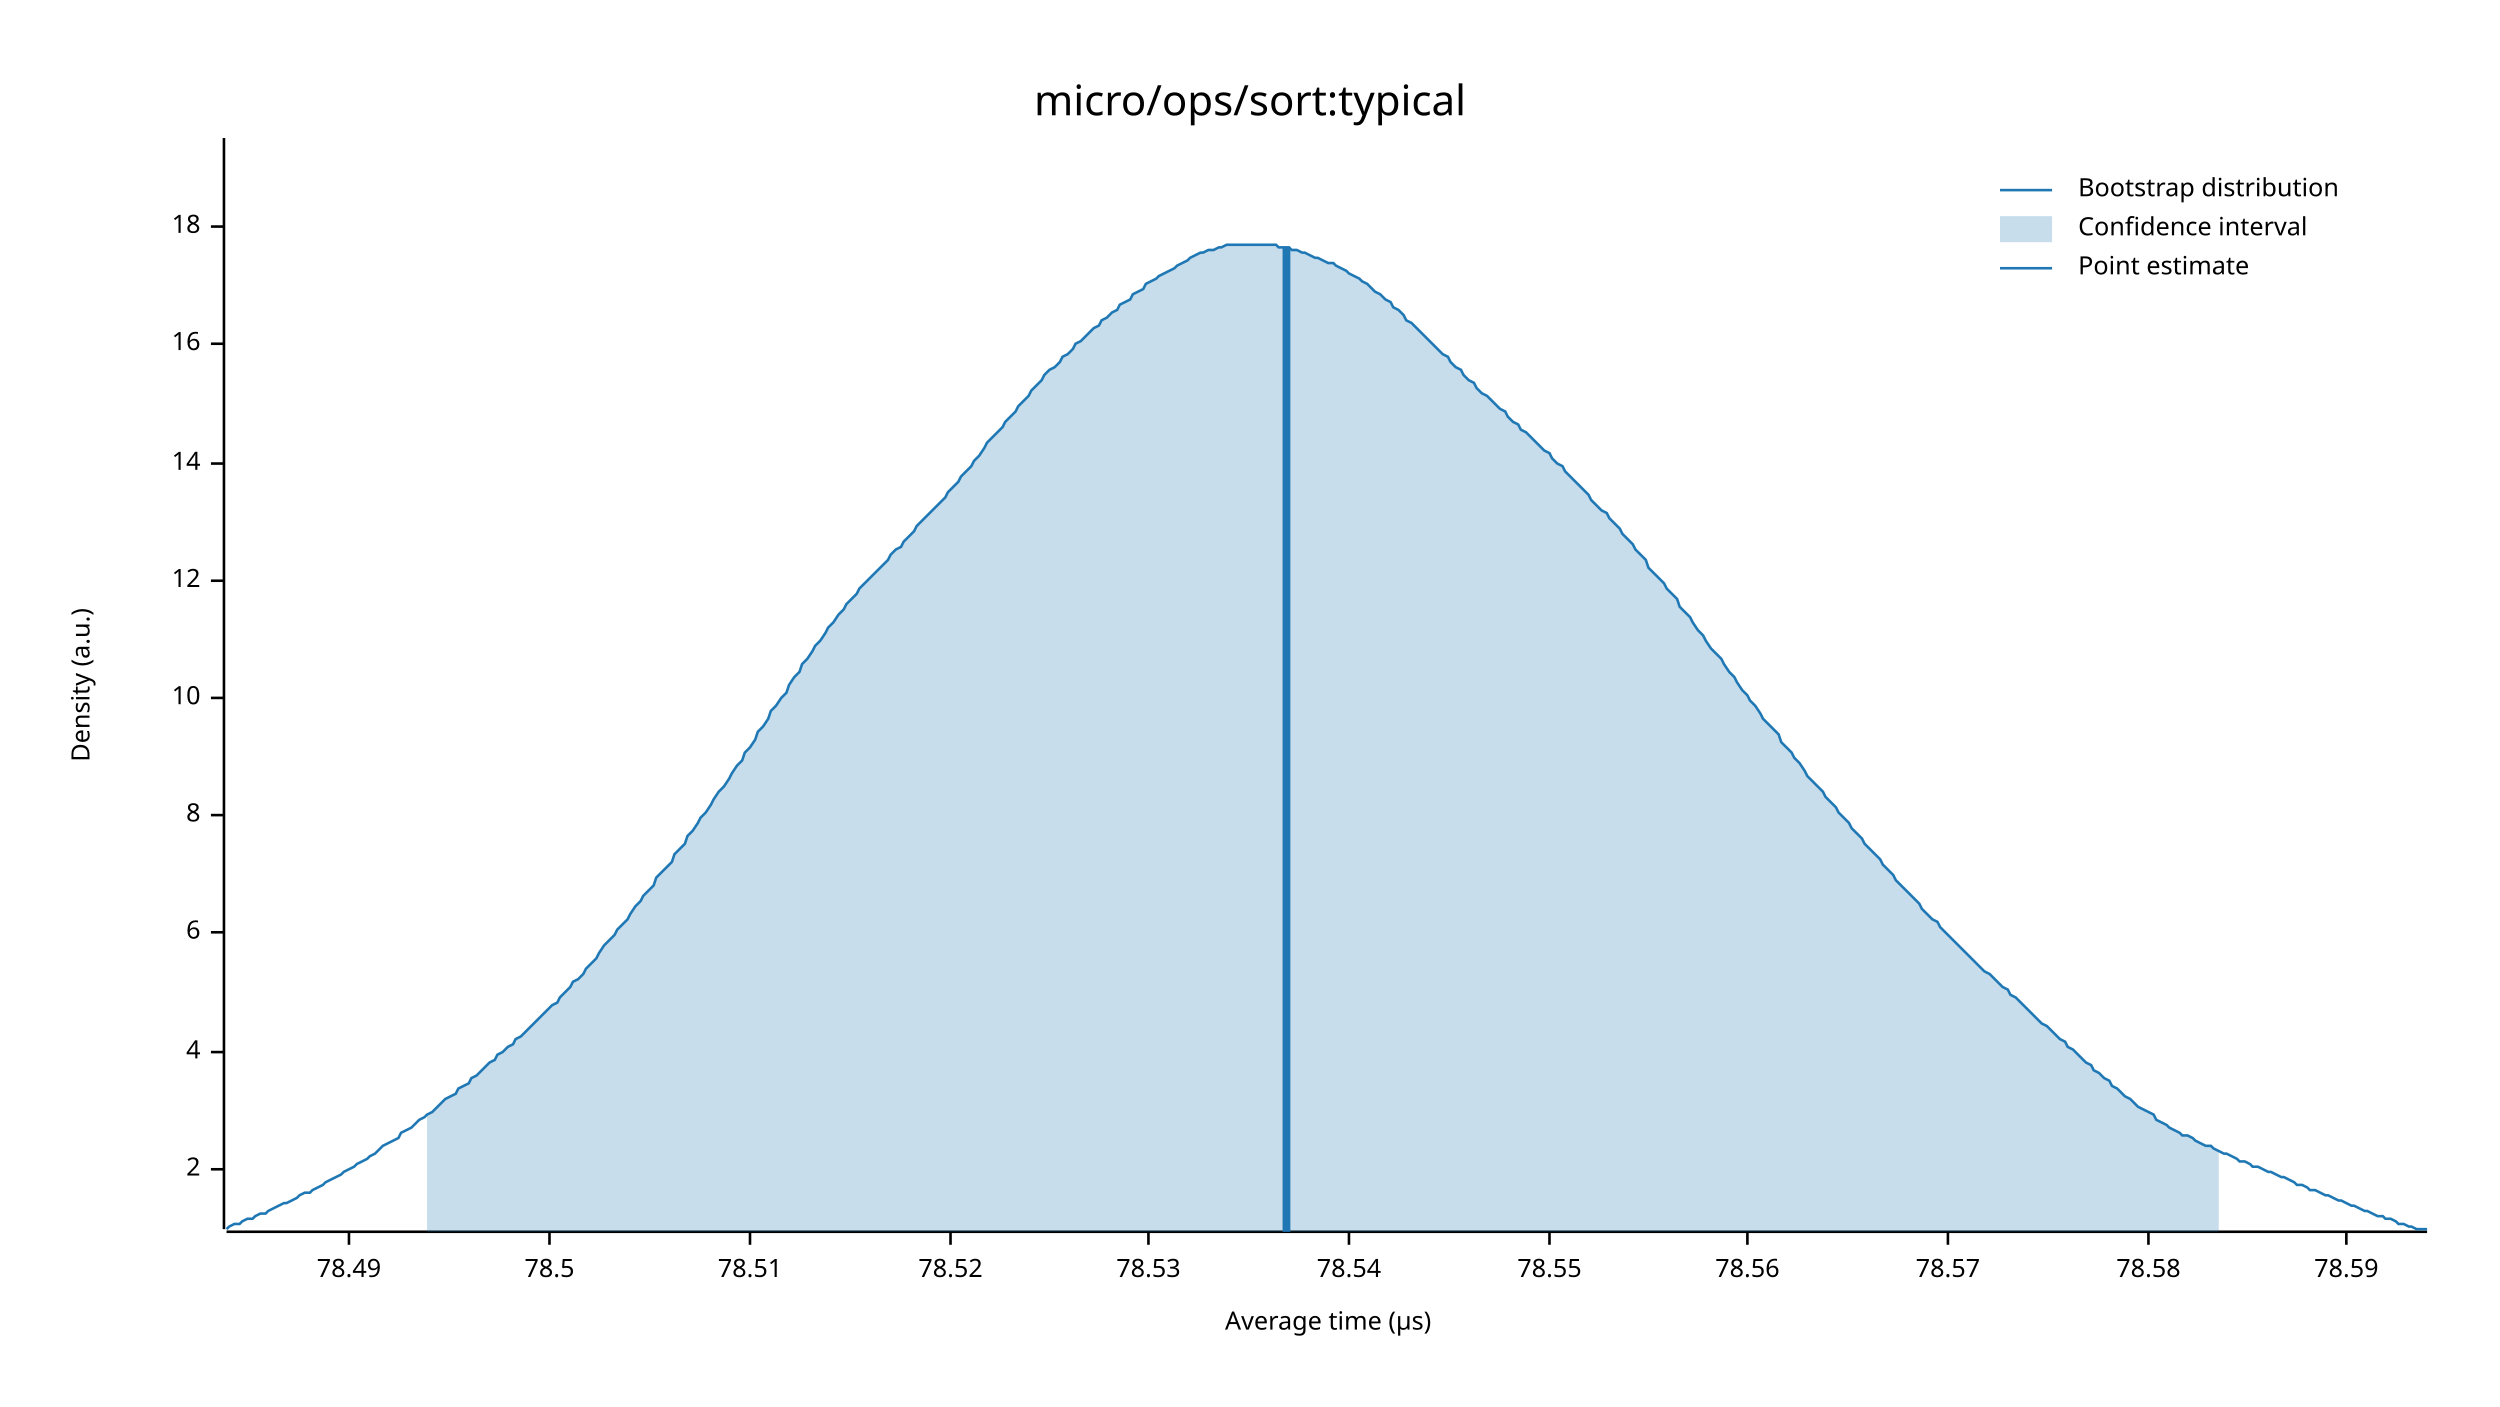
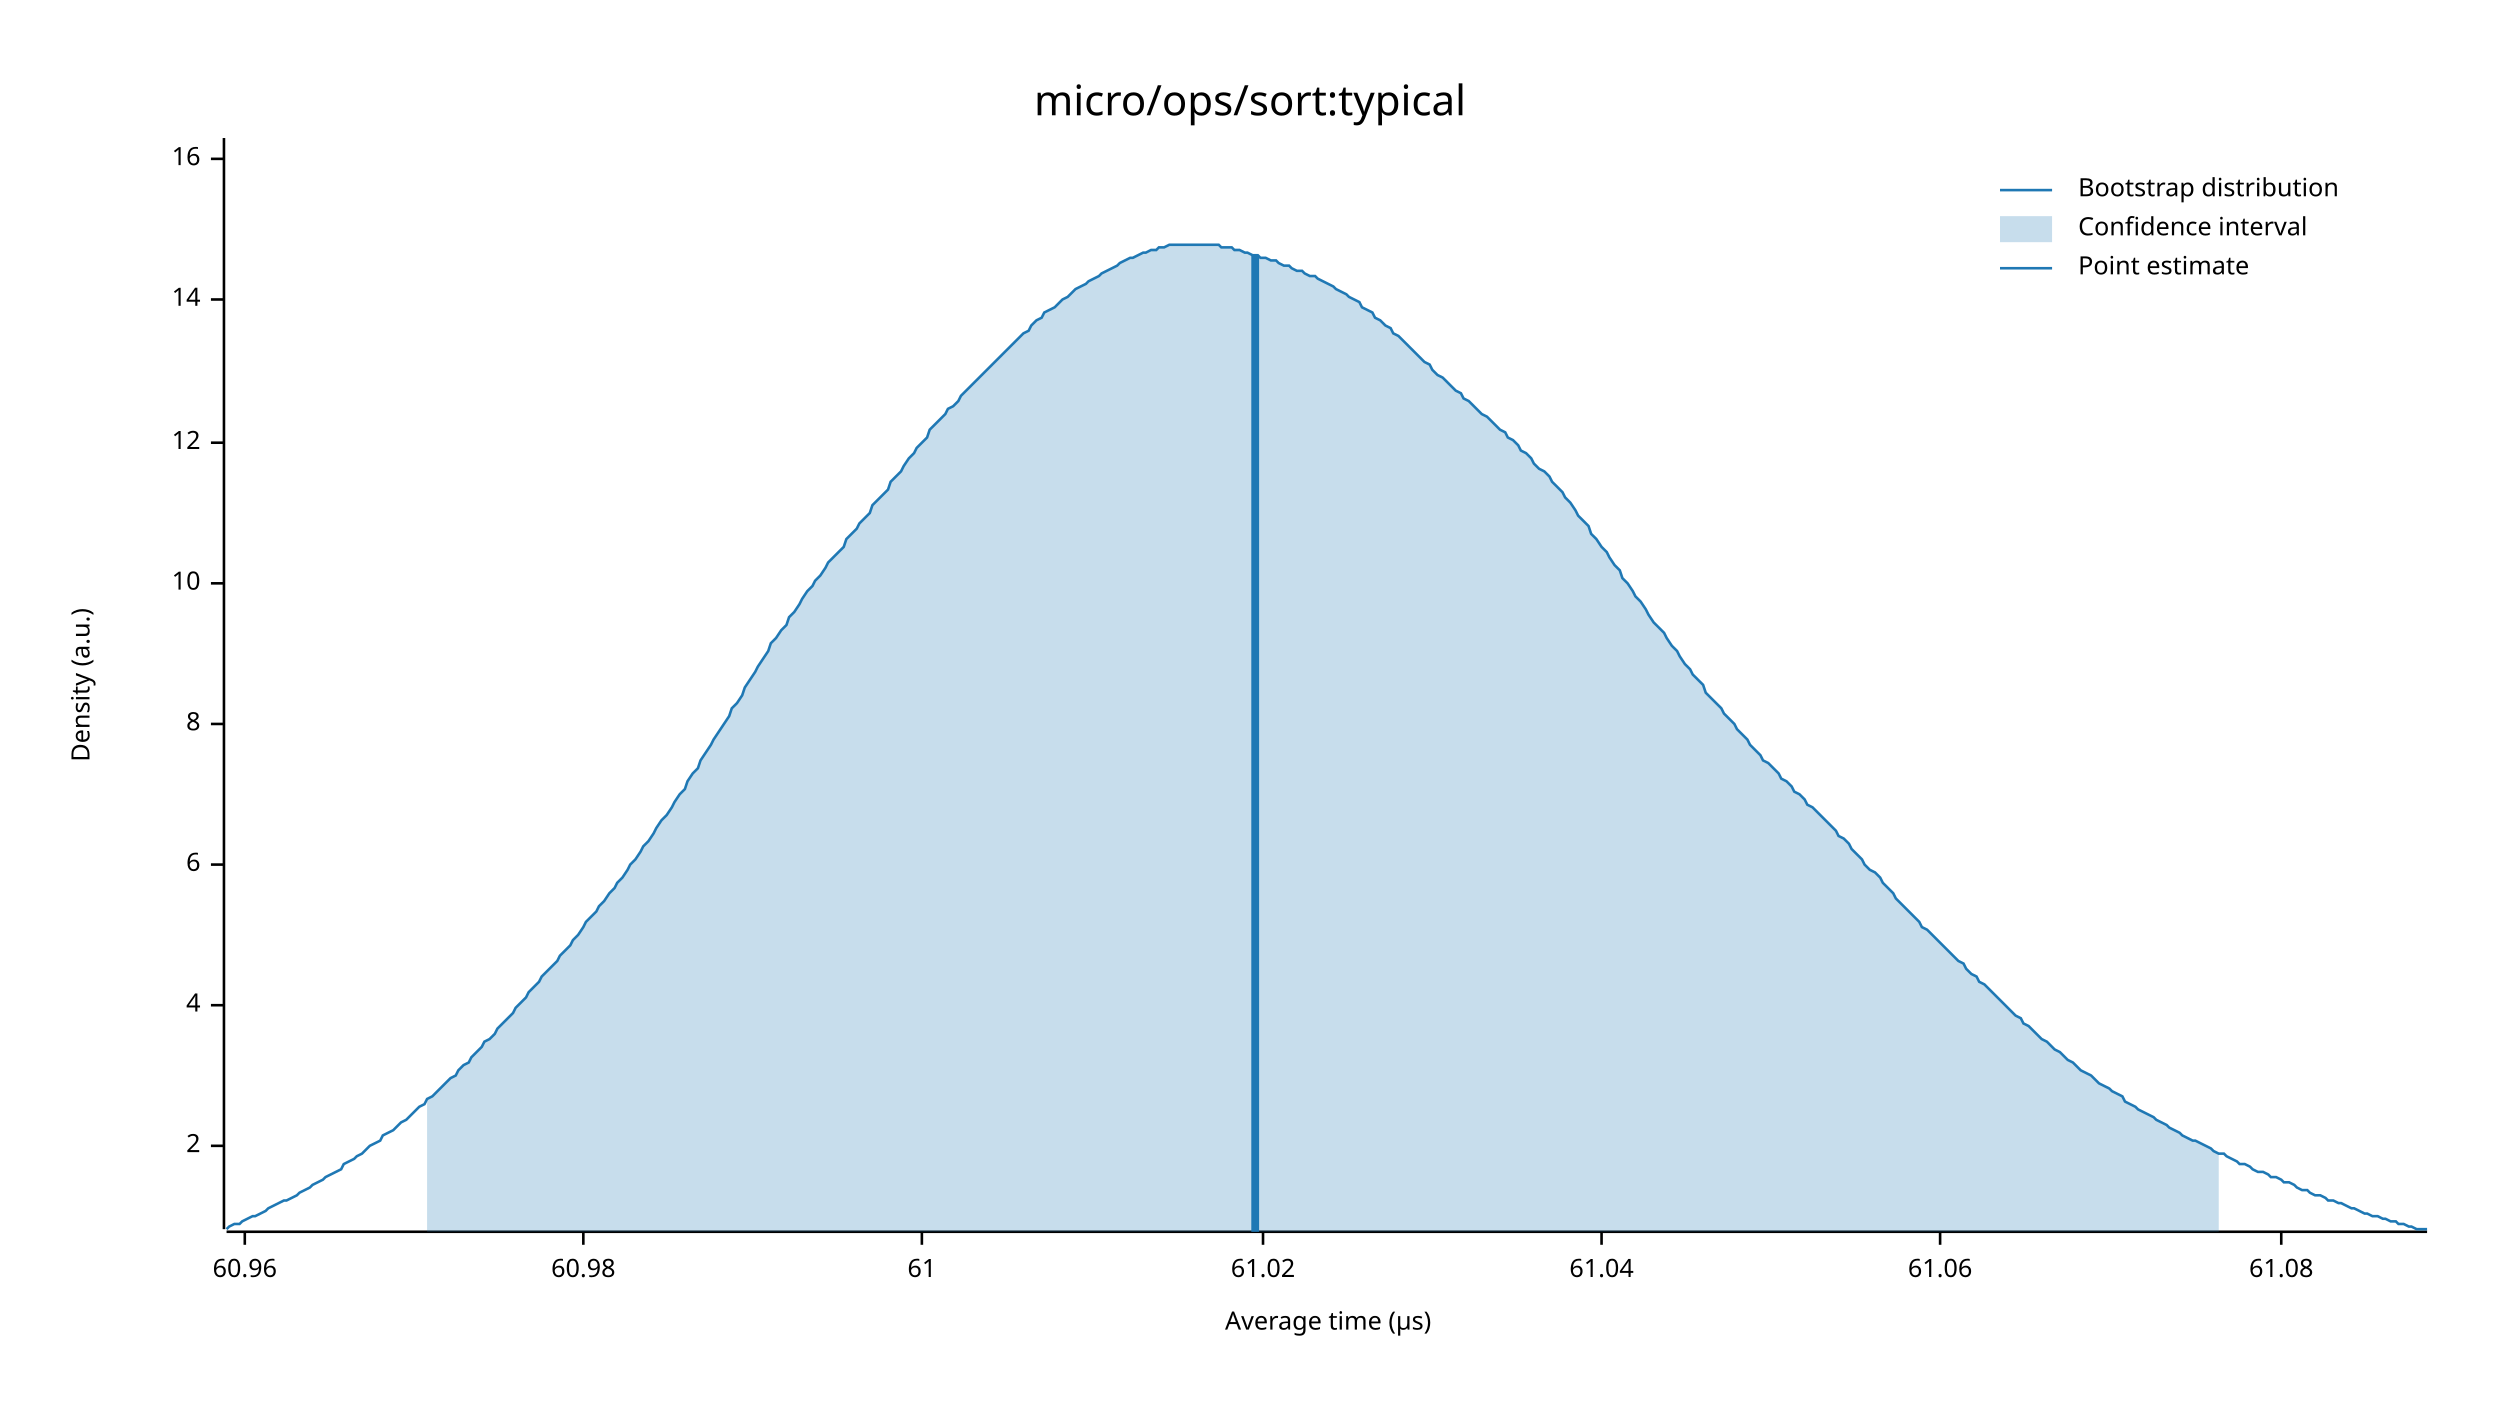
<svg xmlns="http://www.w3.org/2000/svg" width="960" height="540" viewBox="0 0 960 540">
  <text x="480" y="32" dy="0.76em" text-anchor="middle" font-family="sans-serif" font-size="16.129" opacity="1" fill="#000000">
micro/ops/sort:typical
</text>
  <text x="27" y="263" dy="0.76em" text-anchor="middle" font-family="sans-serif" font-size="9.677" opacity="1" fill="#000000" transform="rotate(270, 27, 263)">
Density (a.u.)
</text>
  <text x="510" y="513" dy="-0.5ex" text-anchor="middle" font-family="sans-serif" font-size="9.677" opacity="1" fill="#000000">
Average time (µs)
</text>
  <polyline fill="none" opacity="1" stroke="#000000" stroke-width="1" points="86,53 86,472 " />
-   <text x="77" y="449" dy="0.5ex" text-anchor="end" font-family="sans-serif" font-size="9.677" opacity="1" fill="#000000">
+   <text x="77" y="440" dy="0.5ex" text-anchor="end" font-family="sans-serif" font-size="9.677" opacity="1" fill="#000000">
2
</text>
-   <polyline fill="none" opacity="1" stroke="#000000" stroke-width="1" points="81,449 86,449 " />
-   <text x="77" y="404" dy="0.5ex" text-anchor="end" font-family="sans-serif" font-size="9.677" opacity="1" fill="#000000">
+   <polyline fill="none" opacity="1" stroke="#000000" stroke-width="1" points="81,440 86,440 " />
+   <text x="77" y="386" dy="0.5ex" text-anchor="end" font-family="sans-serif" font-size="9.677" opacity="1" fill="#000000">
4
</text>
-   <polyline fill="none" opacity="1" stroke="#000000" stroke-width="1" points="81,404 86,404 " />
-   <text x="77" y="358" dy="0.5ex" text-anchor="end" font-family="sans-serif" font-size="9.677" opacity="1" fill="#000000">
+   <polyline fill="none" opacity="1" stroke="#000000" stroke-width="1" points="81,386 86,386 " />
+   <text x="77" y="332" dy="0.5ex" text-anchor="end" font-family="sans-serif" font-size="9.677" opacity="1" fill="#000000">
6
</text>
-   <polyline fill="none" opacity="1" stroke="#000000" stroke-width="1" points="81,358 86,358 " />
-   <text x="77" y="313" dy="0.5ex" text-anchor="end" font-family="sans-serif" font-size="9.677" opacity="1" fill="#000000">
+   <polyline fill="none" opacity="1" stroke="#000000" stroke-width="1" points="81,332 86,332 " />
+   <text x="77" y="278" dy="0.5ex" text-anchor="end" font-family="sans-serif" font-size="9.677" opacity="1" fill="#000000">
8
</text>
-   <polyline fill="none" opacity="1" stroke="#000000" stroke-width="1" points="81,313 86,313 " />
-   <text x="77" y="268" dy="0.5ex" text-anchor="end" font-family="sans-serif" font-size="9.677" opacity="1" fill="#000000">
+   <polyline fill="none" opacity="1" stroke="#000000" stroke-width="1" points="81,278 86,278 " />
+   <text x="77" y="224" dy="0.5ex" text-anchor="end" font-family="sans-serif" font-size="9.677" opacity="1" fill="#000000">
10
</text>
-   <polyline fill="none" opacity="1" stroke="#000000" stroke-width="1" points="81,268 86,268 " />
-   <text x="77" y="223" dy="0.5ex" text-anchor="end" font-family="sans-serif" font-size="9.677" opacity="1" fill="#000000">
+   <polyline fill="none" opacity="1" stroke="#000000" stroke-width="1" points="81,224 86,224 " />
+   <text x="77" y="170" dy="0.5ex" text-anchor="end" font-family="sans-serif" font-size="9.677" opacity="1" fill="#000000">
12
</text>
-   <polyline fill="none" opacity="1" stroke="#000000" stroke-width="1" points="81,223 86,223 " />
-   <text x="77" y="178" dy="0.5ex" text-anchor="end" font-family="sans-serif" font-size="9.677" opacity="1" fill="#000000">
+   <polyline fill="none" opacity="1" stroke="#000000" stroke-width="1" points="81,170 86,170 " />
+   <text x="77" y="115" dy="0.5ex" text-anchor="end" font-family="sans-serif" font-size="9.677" opacity="1" fill="#000000">
14
</text>
-   <polyline fill="none" opacity="1" stroke="#000000" stroke-width="1" points="81,178 86,178 " />
-   <text x="77" y="132" dy="0.5ex" text-anchor="end" font-family="sans-serif" font-size="9.677" opacity="1" fill="#000000">
+   <polyline fill="none" opacity="1" stroke="#000000" stroke-width="1" points="81,115 86,115 " />
+   <text x="77" y="61" dy="0.5ex" text-anchor="end" font-family="sans-serif" font-size="9.677" opacity="1" fill="#000000">
16
</text>
-   <polyline fill="none" opacity="1" stroke="#000000" stroke-width="1" points="81,132 86,132 " />
-   <text x="77" y="87" dy="0.5ex" text-anchor="end" font-family="sans-serif" font-size="9.677" opacity="1" fill="#000000">
- 18
+   <polyline fill="none" opacity="1" stroke="#000000" stroke-width="1" points="81,61 86,61 " />
+   <polyline fill="none" opacity="1" stroke="#000000" stroke-width="1" points="87,473 932,473 " />
+   <text x="94" y="483" dy="0.76em" text-anchor="middle" font-family="sans-serif" font-size="9.677" opacity="1" fill="#000000">
+ 60.96
</text>
-   <polyline fill="none" opacity="1" stroke="#000000" stroke-width="1" points="81,87 86,87 " />
-   <polyline fill="none" opacity="1" stroke="#000000" stroke-width="1" points="87,473 932,473 " />
-   <text x="134" y="483" dy="0.76em" text-anchor="middle" font-family="sans-serif" font-size="9.677" opacity="1" fill="#000000">
- 78.49
+   <polyline fill="none" opacity="1" stroke="#000000" stroke-width="1" points="94,473 94,478 " />
+   <text x="224" y="483" dy="0.76em" text-anchor="middle" font-family="sans-serif" font-size="9.677" opacity="1" fill="#000000">
+ 60.98
</text>
-   <polyline fill="none" opacity="1" stroke="#000000" stroke-width="1" points="134,473 134,478 " />
-   <text x="211" y="483" dy="0.76em" text-anchor="middle" font-family="sans-serif" font-size="9.677" opacity="1" fill="#000000">
- 78.5
+   <polyline fill="none" opacity="1" stroke="#000000" stroke-width="1" points="224,473 224,478 " />
+   <text x="354" y="483" dy="0.76em" text-anchor="middle" font-family="sans-serif" font-size="9.677" opacity="1" fill="#000000">
+ 61
</text>
-   <polyline fill="none" opacity="1" stroke="#000000" stroke-width="1" points="211,473 211,478 " />
-   <text x="288" y="483" dy="0.76em" text-anchor="middle" font-family="sans-serif" font-size="9.677" opacity="1" fill="#000000">
- 78.51
+   <polyline fill="none" opacity="1" stroke="#000000" stroke-width="1" points="354,473 354,478 " />
+   <text x="485" y="483" dy="0.76em" text-anchor="middle" font-family="sans-serif" font-size="9.677" opacity="1" fill="#000000">
+ 61.02
</text>
-   <polyline fill="none" opacity="1" stroke="#000000" stroke-width="1" points="288,473 288,478 " />
-   <text x="365" y="483" dy="0.76em" text-anchor="middle" font-family="sans-serif" font-size="9.677" opacity="1" fill="#000000">
- 78.52
+   <polyline fill="none" opacity="1" stroke="#000000" stroke-width="1" points="485,473 485,478 " />
+   <text x="615" y="483" dy="0.76em" text-anchor="middle" font-family="sans-serif" font-size="9.677" opacity="1" fill="#000000">
+ 61.04
</text>
-   <polyline fill="none" opacity="1" stroke="#000000" stroke-width="1" points="365,473 365,478 " />
-   <text x="441" y="483" dy="0.76em" text-anchor="middle" font-family="sans-serif" font-size="9.677" opacity="1" fill="#000000">
- 78.53
+   <polyline fill="none" opacity="1" stroke="#000000" stroke-width="1" points="615,473 615,478 " />
+   <text x="745" y="483" dy="0.76em" text-anchor="middle" font-family="sans-serif" font-size="9.677" opacity="1" fill="#000000">
+ 61.06
</text>
-   <polyline fill="none" opacity="1" stroke="#000000" stroke-width="1" points="441,473 441,478 " />
-   <text x="518" y="483" dy="0.76em" text-anchor="middle" font-family="sans-serif" font-size="9.677" opacity="1" fill="#000000">
- 78.54
+   <polyline fill="none" opacity="1" stroke="#000000" stroke-width="1" points="745,473 745,478 " />
+   <text x="876" y="483" dy="0.76em" text-anchor="middle" font-family="sans-serif" font-size="9.677" opacity="1" fill="#000000">
+ 61.08
</text>
-   <polyline fill="none" opacity="1" stroke="#000000" stroke-width="1" points="518,473 518,478 " />
-   <text x="595" y="483" dy="0.76em" text-anchor="middle" font-family="sans-serif" font-size="9.677" opacity="1" fill="#000000">
- 78.55
- </text>
-   <polyline fill="none" opacity="1" stroke="#000000" stroke-width="1" points="595,473 595,478 " />
-   <text x="671" y="483" dy="0.76em" text-anchor="middle" font-family="sans-serif" font-size="9.677" opacity="1" fill="#000000">
- 78.56
- </text>
-   <polyline fill="none" opacity="1" stroke="#000000" stroke-width="1" points="671,473 671,478 " />
-   <text x="748" y="483" dy="0.76em" text-anchor="middle" font-family="sans-serif" font-size="9.677" opacity="1" fill="#000000">
- 78.57
- </text>
-   <polyline fill="none" opacity="1" stroke="#000000" stroke-width="1" points="748,473 748,478 " />
-   <text x="825" y="483" dy="0.76em" text-anchor="middle" font-family="sans-serif" font-size="9.677" opacity="1" fill="#000000">
- 78.58
- </text>
-   <polyline fill="none" opacity="1" stroke="#000000" stroke-width="1" points="825,473 825,478 " />
-   <text x="901" y="483" dy="0.76em" text-anchor="middle" font-family="sans-serif" font-size="9.677" opacity="1" fill="#000000">
- 78.59
- </text>
-   <polyline fill="none" opacity="1" stroke="#000000" stroke-width="1" points="901,473 901,478 " />
-   <polyline fill="none" opacity="1" stroke="#1F78B4" stroke-width="1" points="87,472 88,471 90,470 92,470 93,469 95,468 97,468 98,467 100,466 102,466 103,465 105,464 107,463 109,462 110,462 112,461 114,460 115,459 117,458 119,458 120,457 122,456 124,455 125,454 127,453 129,452 131,451 132,450 134,449 136,448 137,447 139,446 141,445 142,444 144,443 146,441 147,440 149,439 151,438 153,437 154,435 156,434 158,433 159,432 161,430 163,429 164,428 166,427 168,425 169,424 171,422 173,421 175,420 176,418 178,417 180,416 181,414 183,413 185,411 186,410 188,408 190,407 191,405 193,404 195,402 197,401 198,399 200,398 202,396 203,395 205,393 207,391 208,390 210,388 212,386 214,385 215,383 217,381 219,379 220,377 222,376 224,374 225,372 227,370 229,368 230,366 232,363 234,361 236,359 237,357 239,355 241,353 242,351 244,348 246,346 247,344 249,342 251,340 252,337 254,335 256,333 258,331 259,328 261,326 263,324 264,321 266,319 268,316 269,314 271,312 273,309 274,307 276,304 278,302 280,299 281,297 283,294 285,292 286,289 288,287 290,284 291,281 293,279 295,276 296,273 298,271 300,268 302,266 303,263 305,260 307,258 308,255 310,253 312,250 313,248 315,246 317,243 318,241 320,239 322,236 324,234 325,232 327,230 329,228 330,226 332,224 334,222 335,221 337,219 339,217 341,215 342,213 344,211 346,210 347,208 349,206 351,204 352,202 354,200 356,198 357,197 359,195 361,193 363,191 364,189 366,187 368,185 369,183 371,181 373,179 374,177 376,175 378,172 379,170 381,168 383,166 385,164 386,162 388,160 390,158 391,156 393,154 395,152 396,150 398,148 400,146 401,144 403,142 405,141 407,139 408,137 410,136 412,134 413,132 415,131 417,129 418,128 420,126 422,125 423,123 425,122 427,120 429,119 430,117 432,116 434,115 435,113 437,112 439,111 440,109 442,108 444,107 445,106 447,105 449,104 451,103 452,102 454,101 456,100 457,99 459,98 461,97 462,97 464,96 466,96 468,95 469,95 471,94 473,94 474,94 476,94 478,94 479,94 481,94 483,94 484,94 486,94 488,94 490,94 491,95 493,95 495,95 496,96 498,96 500,97 501,97 503,98 505,99 506,99 508,100 510,101 512,101 513,102 515,103 517,104 518,105 520,106 522,107 523,108 525,109 527,111 528,112 530,113 532,115 534,116 535,118 537,119 539,121 540,123 542,124 544,126 545,127 547,129 549,131 550,132 552,134 554,136 556,137 557,139 559,141 561,142 562,144 564,146 566,147 567,149 569,151 571,152 573,154 574,155 576,157 578,158 579,160 581,162 583,163 584,165 586,166 588,168 589,169 591,171 593,173 595,174 596,176 598,178 600,179 601,181 603,183 605,185 606,186 608,188 610,190 611,192 613,194 615,196 617,197 618,199 620,201 622,203 623,205 625,207 627,209 628,211 630,213 632,215 633,218 635,220 637,222 639,224 640,226 642,228 644,230 645,233 647,235 649,237 650,239 652,242 654,244 655,246 657,249 659,251 661,253 662,255 664,258 666,260 667,262 669,265 671,267 672,269 674,271 676,274 677,276 679,278 681,280 683,282 684,285 686,287 688,289 689,291 691,293 693,296 694,298 696,300 698,302 700,304 701,306 703,308 705,310 706,312 708,314 710,316 711,318 713,320 715,322 716,324 718,326 720,328 722,330 723,332 725,334 727,336 728,338 730,340 732,342 733,343 735,345 737,347 738,349 740,351 742,353 744,354 745,356 747,358 749,360 750,361 752,363 754,365 755,366 757,368 759,370 760,371 762,373 764,374 766,376 767,377 769,379 771,380 772,382 774,383 776,385 777,386 779,388 781,390 782,391 784,393 786,394 788,396 789,397 791,399 793,400 794,402 796,403 798,405 799,406 801,408 803,409 804,411 806,412 808,414 810,415 811,417 813,418 815,420 816,421 818,422 820,424 821,425 823,426 825,427 827,428 828,430 830,431 832,432 833,433 835,434 837,435 838,436 840,436 842,437 843,438 845,439 847,440 849,440 850,441 852,442 854,443 855,443 857,444 859,445 860,446 862,446 864,447 865,448 867,448 869,449 871,450 872,450 874,451 876,452 877,452 879,453 881,454 882,455 884,455 886,456 887,457 889,457 891,458 893,459 894,459 896,460 898,461 899,461 901,462 903,463 904,463 906,464 908,465 909,465 911,466 913,467 915,467 916,468 918,468 920,469 921,470 923,470 925,471 926,471 928,472 930,472 932,472 " />
-   <polygon opacity="0.25" fill="#1F78B4" points="164,428 166,427 168,425 169,424 171,422 173,421 175,420 176,418 178,417 180,416 181,414 183,413 185,411 186,410 188,408 190,407 191,405 193,404 195,402 197,401 198,399 200,398 202,396 203,395 205,393 207,391 208,390 210,388 212,386 214,385 215,383 217,381 219,379 220,377 222,376 224,374 225,372 227,370 229,368 230,366 232,363 234,361 236,359 237,357 239,355 241,353 242,351 244,348 246,346 247,344 249,342 251,340 252,337 254,335 256,333 258,331 259,328 261,326 263,324 264,321 266,319 268,316 269,314 271,312 273,309 274,307 276,304 278,302 280,299 281,297 283,294 285,292 286,289 288,287 290,284 291,281 293,279 295,276 296,273 298,271 300,268 302,266 303,263 305,260 307,258 308,255 310,253 312,250 313,248 315,246 317,243 318,241 320,239 322,236 324,234 325,232 327,230 329,228 330,226 332,224 334,222 335,221 337,219 339,217 341,215 342,213 344,211 346,210 347,208 349,206 351,204 352,202 354,200 356,198 357,197 359,195 361,193 363,191 364,189 366,187 368,185 369,183 371,181 373,179 374,177 376,175 378,172 379,170 381,168 383,166 385,164 386,162 388,160 390,158 391,156 393,154 395,152 396,150 398,148 400,146 401,144 403,142 405,141 407,139 408,137 410,136 412,134 413,132 415,131 417,129 418,128 420,126 422,125 423,123 425,122 427,120 429,119 430,117 432,116 434,115 435,113 437,112 439,111 440,109 442,108 444,107 445,106 447,105 449,104 451,103 452,102 454,101 456,100 457,99 459,98 461,97 462,97 464,96 466,96 468,95 469,95 471,94 473,94 474,94 476,94 478,94 479,94 481,94 483,94 484,94 486,94 488,94 490,94 491,95 493,95 495,95 496,96 498,96 500,97 501,97 503,98 505,99 506,99 508,100 510,101 512,101 513,102 515,103 517,104 518,105 520,106 522,107 523,108 525,109 527,111 528,112 530,113 532,115 534,116 535,118 537,119 539,121 540,123 542,124 544,126 545,127 547,129 549,131 550,132 552,134 554,136 556,137 557,139 559,141 561,142 562,144 564,146 566,147 567,149 569,151 571,152 573,154 574,155 576,157 578,158 579,160 581,162 583,163 584,165 586,166 588,168 589,169 591,171 593,173 595,174 596,176 598,178 600,179 601,181 603,183 605,185 606,186 608,188 610,190 611,192 613,194 615,196 617,197 618,199 620,201 622,203 623,205 625,207 627,209 628,211 630,213 632,215 633,218 635,220 637,222 639,224 640,226 642,228 644,230 645,233 647,235 649,237 650,239 652,242 654,244 655,246 657,249 659,251 661,253 662,255 664,258 666,260 667,262 669,265 671,267 672,269 674,271 676,274 677,276 679,278 681,280 683,282 684,285 686,287 688,289 689,291 691,293 693,296 694,298 696,300 698,302 700,304 701,306 703,308 705,310 706,312 708,314 710,316 711,318 713,320 715,322 716,324 718,326 720,328 722,330 723,332 725,334 727,336 728,338 730,340 732,342 733,343 735,345 737,347 738,349 740,351 742,353 744,354 745,356 747,358 749,360 750,361 752,363 754,365 755,366 757,368 759,370 760,371 762,373 764,374 766,376 767,377 769,379 771,380 772,382 774,383 776,385 777,386 779,388 781,390 782,391 784,393 786,394 788,396 789,397 791,399 793,400 794,402 796,403 798,405 799,406 801,408 803,409 804,411 806,412 808,414 810,415 811,417 813,418 815,420 816,421 818,422 820,424 821,425 823,426 825,427 827,428 828,430 830,431 832,432 833,433 835,434 837,435 838,436 840,436 842,437 843,438 845,439 847,440 849,440 850,441 852,442 852,473 164,473 " />
-   <polyline fill="none" opacity="1" stroke="#1F78B4" stroke-width="3" points="494,473 494,95 " />
+   <polyline fill="none" opacity="1" stroke="#000000" stroke-width="1" points="876,473 876,478 " />
+   <polyline fill="none" opacity="1" stroke="#1F78B4" stroke-width="1" points="87,472 88,471 90,470 92,470 93,469 95,468 97,467 98,467 100,466 102,465 103,464 105,463 107,462 109,461 110,461 112,460 114,459 115,458 117,457 119,456 120,455 122,454 124,453 125,452 127,451 129,450 131,449 132,447 134,446 136,445 137,444 139,443 141,441 142,440 144,439 146,438 147,436 149,435 151,434 153,432 154,431 156,430 158,428 159,427 161,425 163,424 164,422 166,421 168,419 169,418 171,416 173,414 175,413 176,411 178,409 180,408 181,406 183,404 185,402 186,400 188,399 190,397 191,395 193,393 195,391 197,389 198,387 200,385 202,383 203,381 205,379 207,377 208,375 210,373 212,371 214,369 215,367 217,365 219,363 220,361 222,359 224,356 225,354 227,352 229,350 230,348 232,346 234,343 236,341 237,339 239,337 241,334 242,332 244,330 246,327 247,325 249,323 251,320 252,318 254,315 256,313 258,310 259,308 261,305 263,303 264,300 266,297 268,295 269,292 271,289 273,286 274,284 276,281 278,278 280,275 281,272 283,270 285,267 286,264 288,261 290,258 291,256 293,253 295,250 296,247 298,245 300,242 302,240 303,237 305,235 307,232 308,230 310,227 312,225 313,223 315,221 317,218 318,216 320,214 322,212 324,210 325,207 327,205 329,203 330,201 332,199 334,197 335,194 337,192 339,190 341,188 342,185 344,183 346,181 347,179 349,176 351,174 352,172 354,170 356,168 357,165 359,163 361,161 363,159 364,157 366,156 368,154 369,152 371,150 373,148 374,147 376,145 378,143 379,142 381,140 383,138 385,136 386,135 388,133 390,131 391,130 393,128 395,127 396,125 398,123 400,122 401,120 403,119 405,118 407,116 408,115 410,114 412,112 413,111 415,110 417,109 418,108 420,107 422,106 423,105 425,104 427,103 429,102 430,101 432,100 434,99 435,99 437,98 439,97 440,97 442,96 444,96 445,95 447,95 449,94 451,94 452,94 454,94 456,94 457,94 459,94 461,94 462,94 464,94 466,94 468,94 469,95 471,95 473,95 474,96 476,96 478,97 479,97 481,98 483,98 484,99 486,99 488,100 490,100 491,101 493,102 495,102 496,103 498,104 500,104 501,105 503,106 505,106 506,107 508,108 510,109 512,110 513,111 515,112 517,113 518,114 520,115 522,116 523,118 525,119 527,120 528,122 530,123 532,125 534,126 535,128 537,129 539,131 540,132 542,134 544,136 545,137 547,139 549,140 550,142 552,144 554,145 556,147 557,148 559,150 561,151 562,153 564,154 566,156 567,157 569,159 571,160 573,162 574,163 576,165 578,166 579,168 581,169 583,171 584,173 586,174 588,176 589,178 591,180 593,181 595,183 596,185 598,187 600,189 601,191 603,193 605,196 606,198 608,200 610,202 611,205 613,207 615,210 617,212 618,214 620,217 622,219 623,222 625,224 627,227 628,229 630,231 632,234 633,236 635,239 637,241 639,243 640,245 642,248 644,250 645,252 647,255 649,257 650,259 652,261 654,263 655,266 657,268 659,270 661,272 662,274 664,276 666,278 667,280 669,282 671,284 672,286 674,288 676,290 677,292 679,293 681,295 683,297 684,299 686,300 688,302 689,304 691,305 693,307 694,309 696,310 698,312 700,314 701,315 703,317 705,319 706,321 708,322 710,324 711,326 713,328 715,330 716,332 718,334 720,335 722,337 723,339 725,341 727,343 728,345 730,347 732,349 733,350 735,352 737,354 738,356 740,357 742,359 744,361 745,362 747,364 749,366 750,367 752,369 754,370 755,372 757,374 759,375 760,377 762,378 764,380 766,382 767,383 769,385 771,387 772,388 774,390 776,391 777,393 779,394 781,396 782,397 784,399 786,400 788,402 789,403 791,404 793,406 794,407 796,408 798,410 799,411 801,412 803,413 804,414 806,416 808,417 810,418 811,419 813,420 815,421 816,423 818,424 820,425 821,426 823,427 825,428 827,429 828,430 830,431 832,432 833,433 835,434 837,435 838,436 840,437 842,438 843,438 845,439 847,440 849,441 850,442 852,443 854,443 855,444 857,445 859,446 860,447 862,447 864,448 865,449 867,450 869,450 871,451 872,452 874,452 876,453 877,454 879,454 881,455 882,456 884,457 886,457 887,458 889,459 891,459 893,460 894,461 896,461 898,462 899,462 901,463 903,464 904,464 906,465 908,466 909,466 911,467 913,467 915,468 916,468 918,469 920,469 921,470 923,470 925,471 926,471 928,472 930,472 932,472 " />
+   <polygon opacity="0.25" fill="#1F78B4" points="164,422 166,421 168,419 169,418 171,416 173,414 175,413 176,411 178,409 180,408 181,406 183,404 185,402 186,400 188,399 190,397 191,395 193,393 195,391 197,389 198,387 200,385 202,383 203,381 205,379 207,377 208,375 210,373 212,371 214,369 215,367 217,365 219,363 220,361 222,359 224,356 225,354 227,352 229,350 230,348 232,346 234,343 236,341 237,339 239,337 241,334 242,332 244,330 246,327 247,325 249,323 251,320 252,318 254,315 256,313 258,310 259,308 261,305 263,303 264,300 266,297 268,295 269,292 271,289 273,286 274,284 276,281 278,278 280,275 281,272 283,270 285,267 286,264 288,261 290,258 291,256 293,253 295,250 296,247 298,245 300,242 302,240 303,237 305,235 307,232 308,230 310,227 312,225 313,223 315,221 317,218 318,216 320,214 322,212 324,210 325,207 327,205 329,203 330,201 332,199 334,197 335,194 337,192 339,190 341,188 342,185 344,183 346,181 347,179 349,176 351,174 352,172 354,170 356,168 357,165 359,163 361,161 363,159 364,157 366,156 368,154 369,152 371,150 373,148 374,147 376,145 378,143 379,142 381,140 383,138 385,136 386,135 388,133 390,131 391,130 393,128 395,127 396,125 398,123 400,122 401,120 403,119 405,118 407,116 408,115 410,114 412,112 413,111 415,110 417,109 418,108 420,107 422,106 423,105 425,104 427,103 429,102 430,101 432,100 434,99 435,99 437,98 439,97 440,97 442,96 444,96 445,95 447,95 449,94 451,94 452,94 454,94 456,94 457,94 459,94 461,94 462,94 464,94 466,94 468,94 469,95 471,95 473,95 474,96 476,96 478,97 479,97 481,98 483,98 484,99 486,99 488,100 490,100 491,101 493,102 495,102 496,103 498,104 500,104 501,105 503,106 505,106 506,107 508,108 510,109 512,110 513,111 515,112 517,113 518,114 520,115 522,116 523,118 525,119 527,120 528,122 530,123 532,125 534,126 535,128 537,129 539,131 540,132 542,134 544,136 545,137 547,139 549,140 550,142 552,144 554,145 556,147 557,148 559,150 561,151 562,153 564,154 566,156 567,157 569,159 571,160 573,162 574,163 576,165 578,166 579,168 581,169 583,171 584,173 586,174 588,176 589,178 591,180 593,181 595,183 596,185 598,187 600,189 601,191 603,193 605,196 606,198 608,200 610,202 611,205 613,207 615,210 617,212 618,214 620,217 622,219 623,222 625,224 627,227 628,229 630,231 632,234 633,236 635,239 637,241 639,243 640,245 642,248 644,250 645,252 647,255 649,257 650,259 652,261 654,263 655,266 657,268 659,270 661,272 662,274 664,276 666,278 667,280 669,282 671,284 672,286 674,288 676,290 677,292 679,293 681,295 683,297 684,299 686,300 688,302 689,304 691,305 693,307 694,309 696,310 698,312 700,314 701,315 703,317 705,319 706,321 708,322 710,324 711,326 713,328 715,330 716,332 718,334 720,335 722,337 723,339 725,341 727,343 728,345 730,347 732,349 733,350 735,352 737,354 738,356 740,357 742,359 744,361 745,362 747,364 749,366 750,367 752,369 754,370 755,372 757,374 759,375 760,377 762,378 764,380 766,382 767,383 769,385 771,387 772,388 774,390 776,391 777,393 779,394 781,396 782,397 784,399 786,400 788,402 789,403 791,404 793,406 794,407 796,408 798,410 799,411 801,412 803,413 804,414 806,416 808,417 810,418 811,419 813,420 815,421 816,423 818,424 820,425 821,426 823,427 825,428 827,429 828,430 830,431 832,432 833,433 835,434 837,435 838,436 840,437 842,438 843,438 845,439 847,440 849,441 850,442 852,443 852,473 164,473 " />
+   <polyline fill="none" opacity="1" stroke="#1F78B4" stroke-width="3" points="482,473 482,98 " />
  <text x="798" y="68" dy="0.76em" text-anchor="start" font-family="sans-serif" font-size="9.677" opacity="1" fill="#000000">
Bootstrap distribution
</text>
  <text x="798" y="83" dy="0.76em" text-anchor="start" font-family="sans-serif" font-size="9.677" opacity="1" fill="#000000">
Confidence interval
</text>
  <text x="798" y="98" dy="0.76em" text-anchor="start" font-family="sans-serif" font-size="9.677" opacity="1" fill="#000000">
Point estimate
</text>
  <polyline fill="none" opacity="1" stroke="#1F78B4" stroke-width="1" points="768,73 788,73 " />
  <rect x="768" y="83" width="20" height="10" opacity="0.25" fill="#1F78B4" stroke="none" />
  <polyline fill="none" opacity="1" stroke="#1F78B4" stroke-width="1" points="768,103 788,103 " />
</svg>
